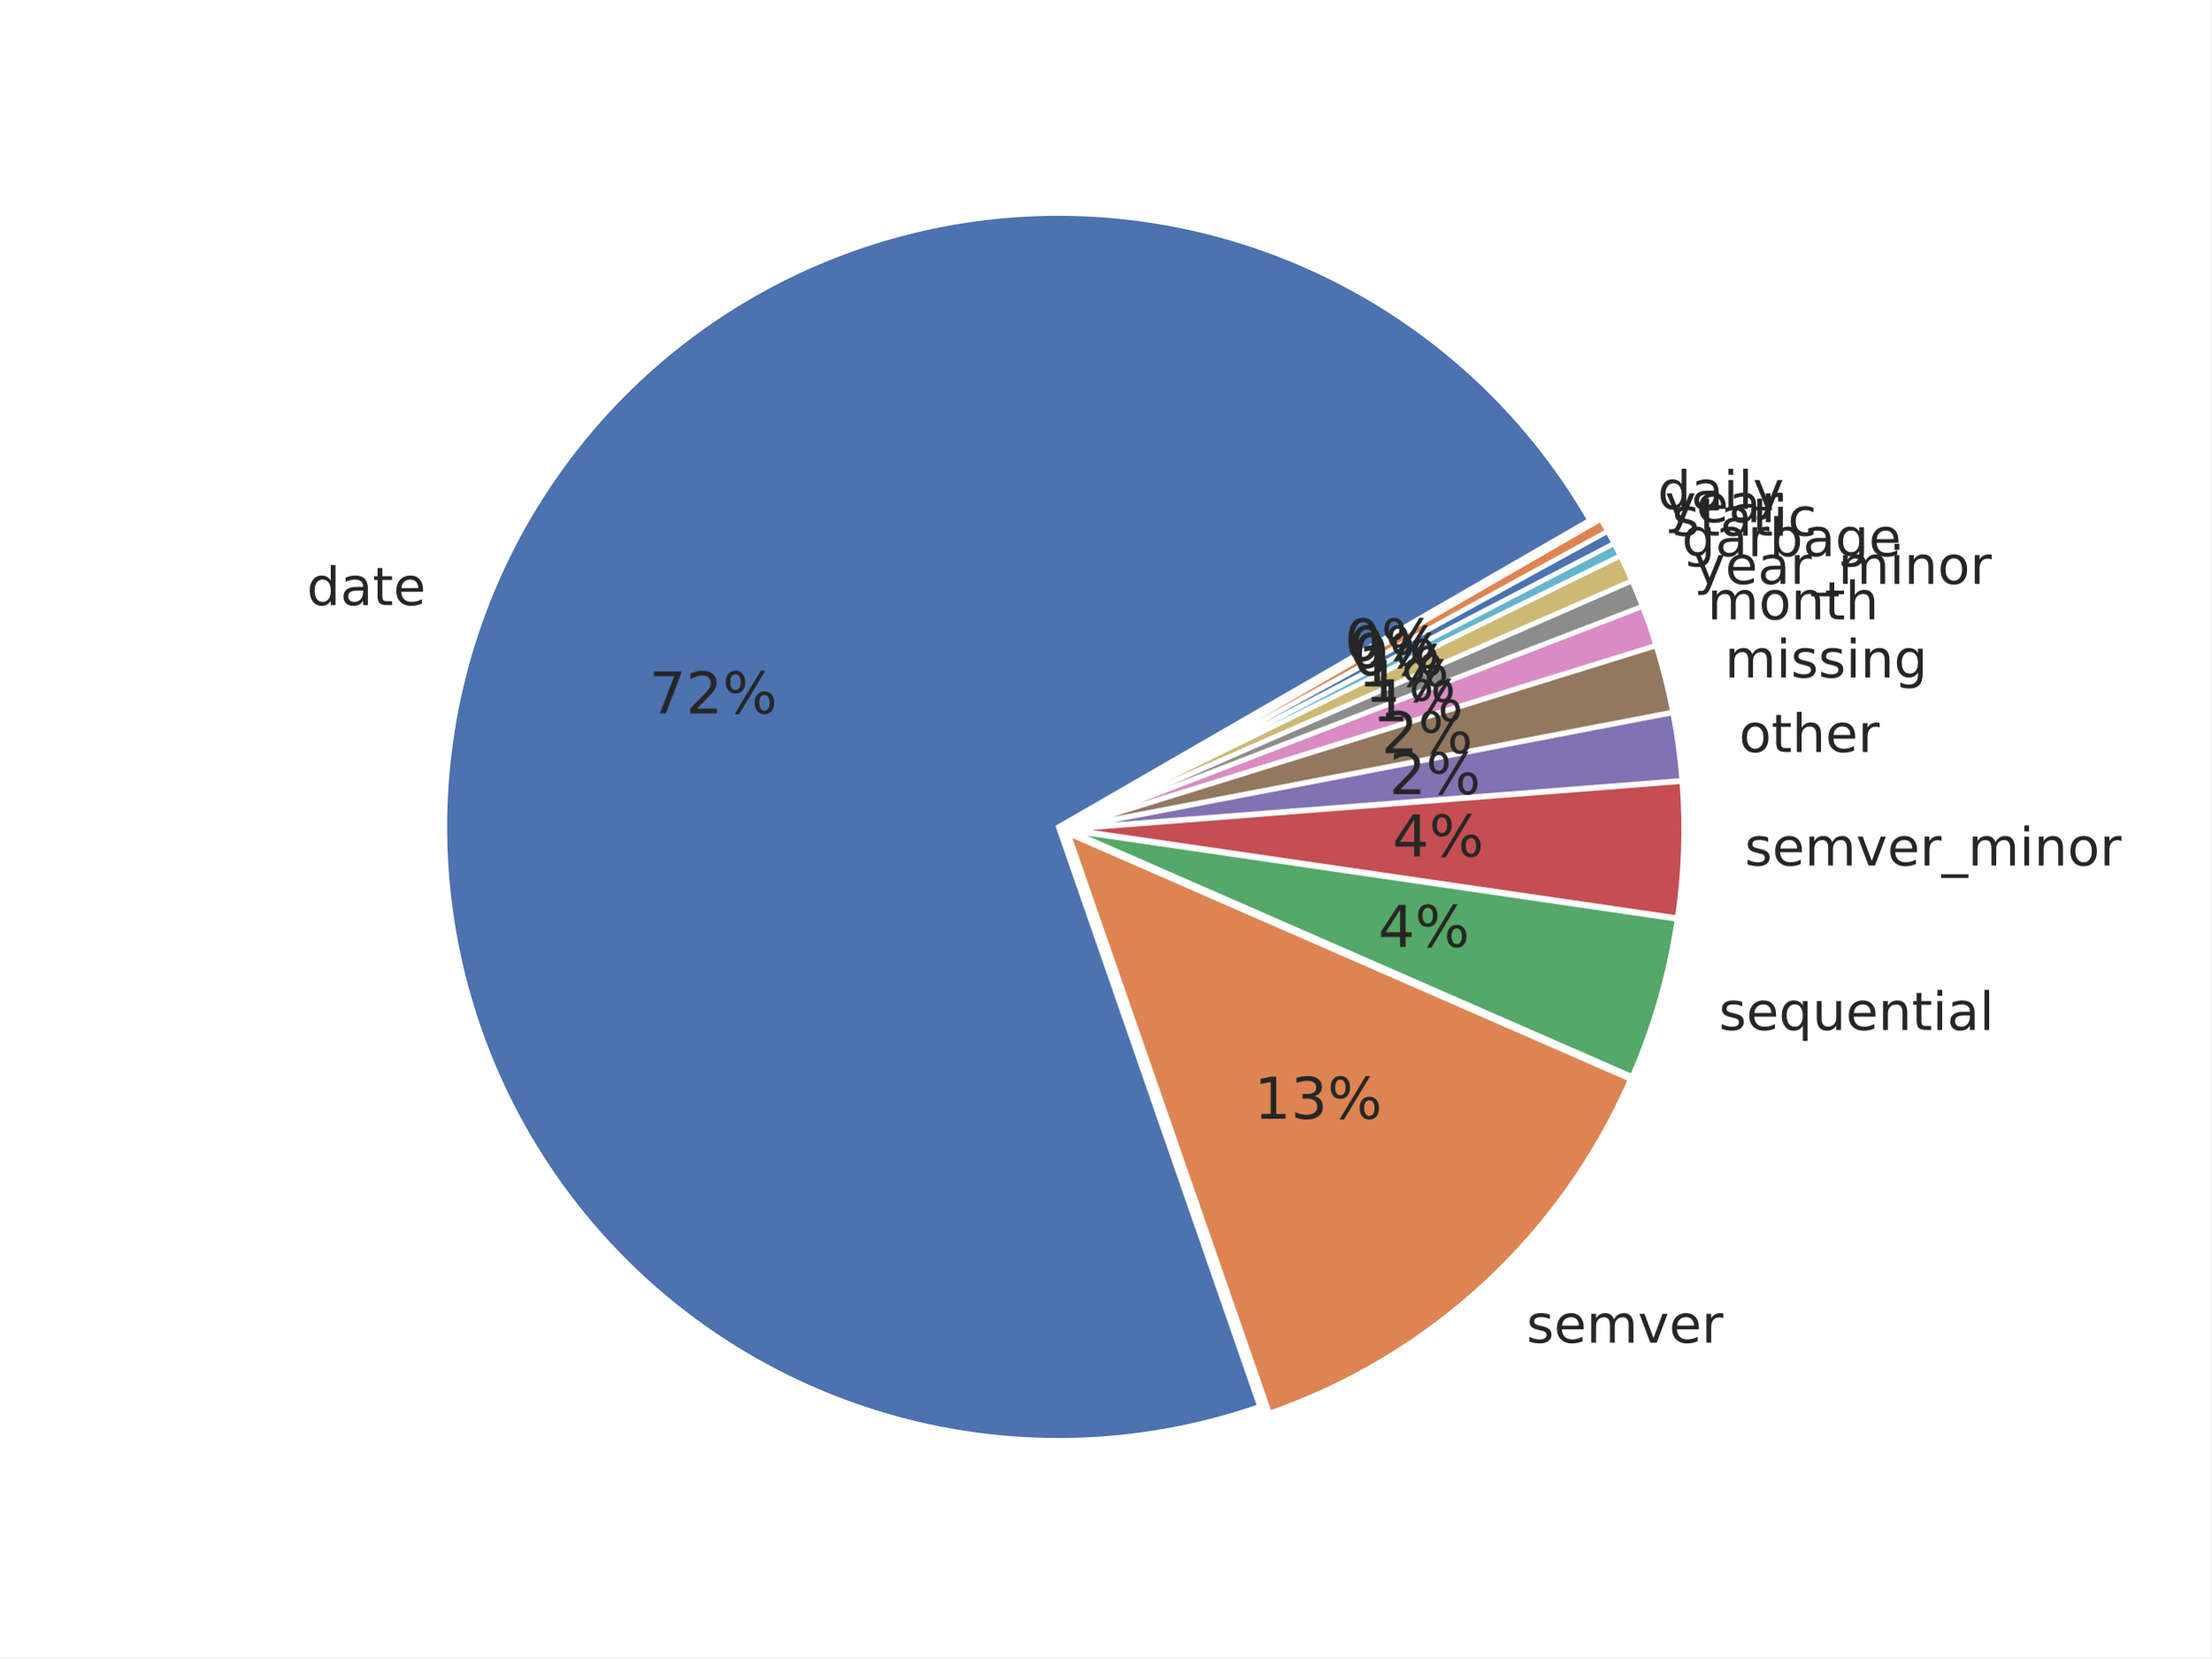
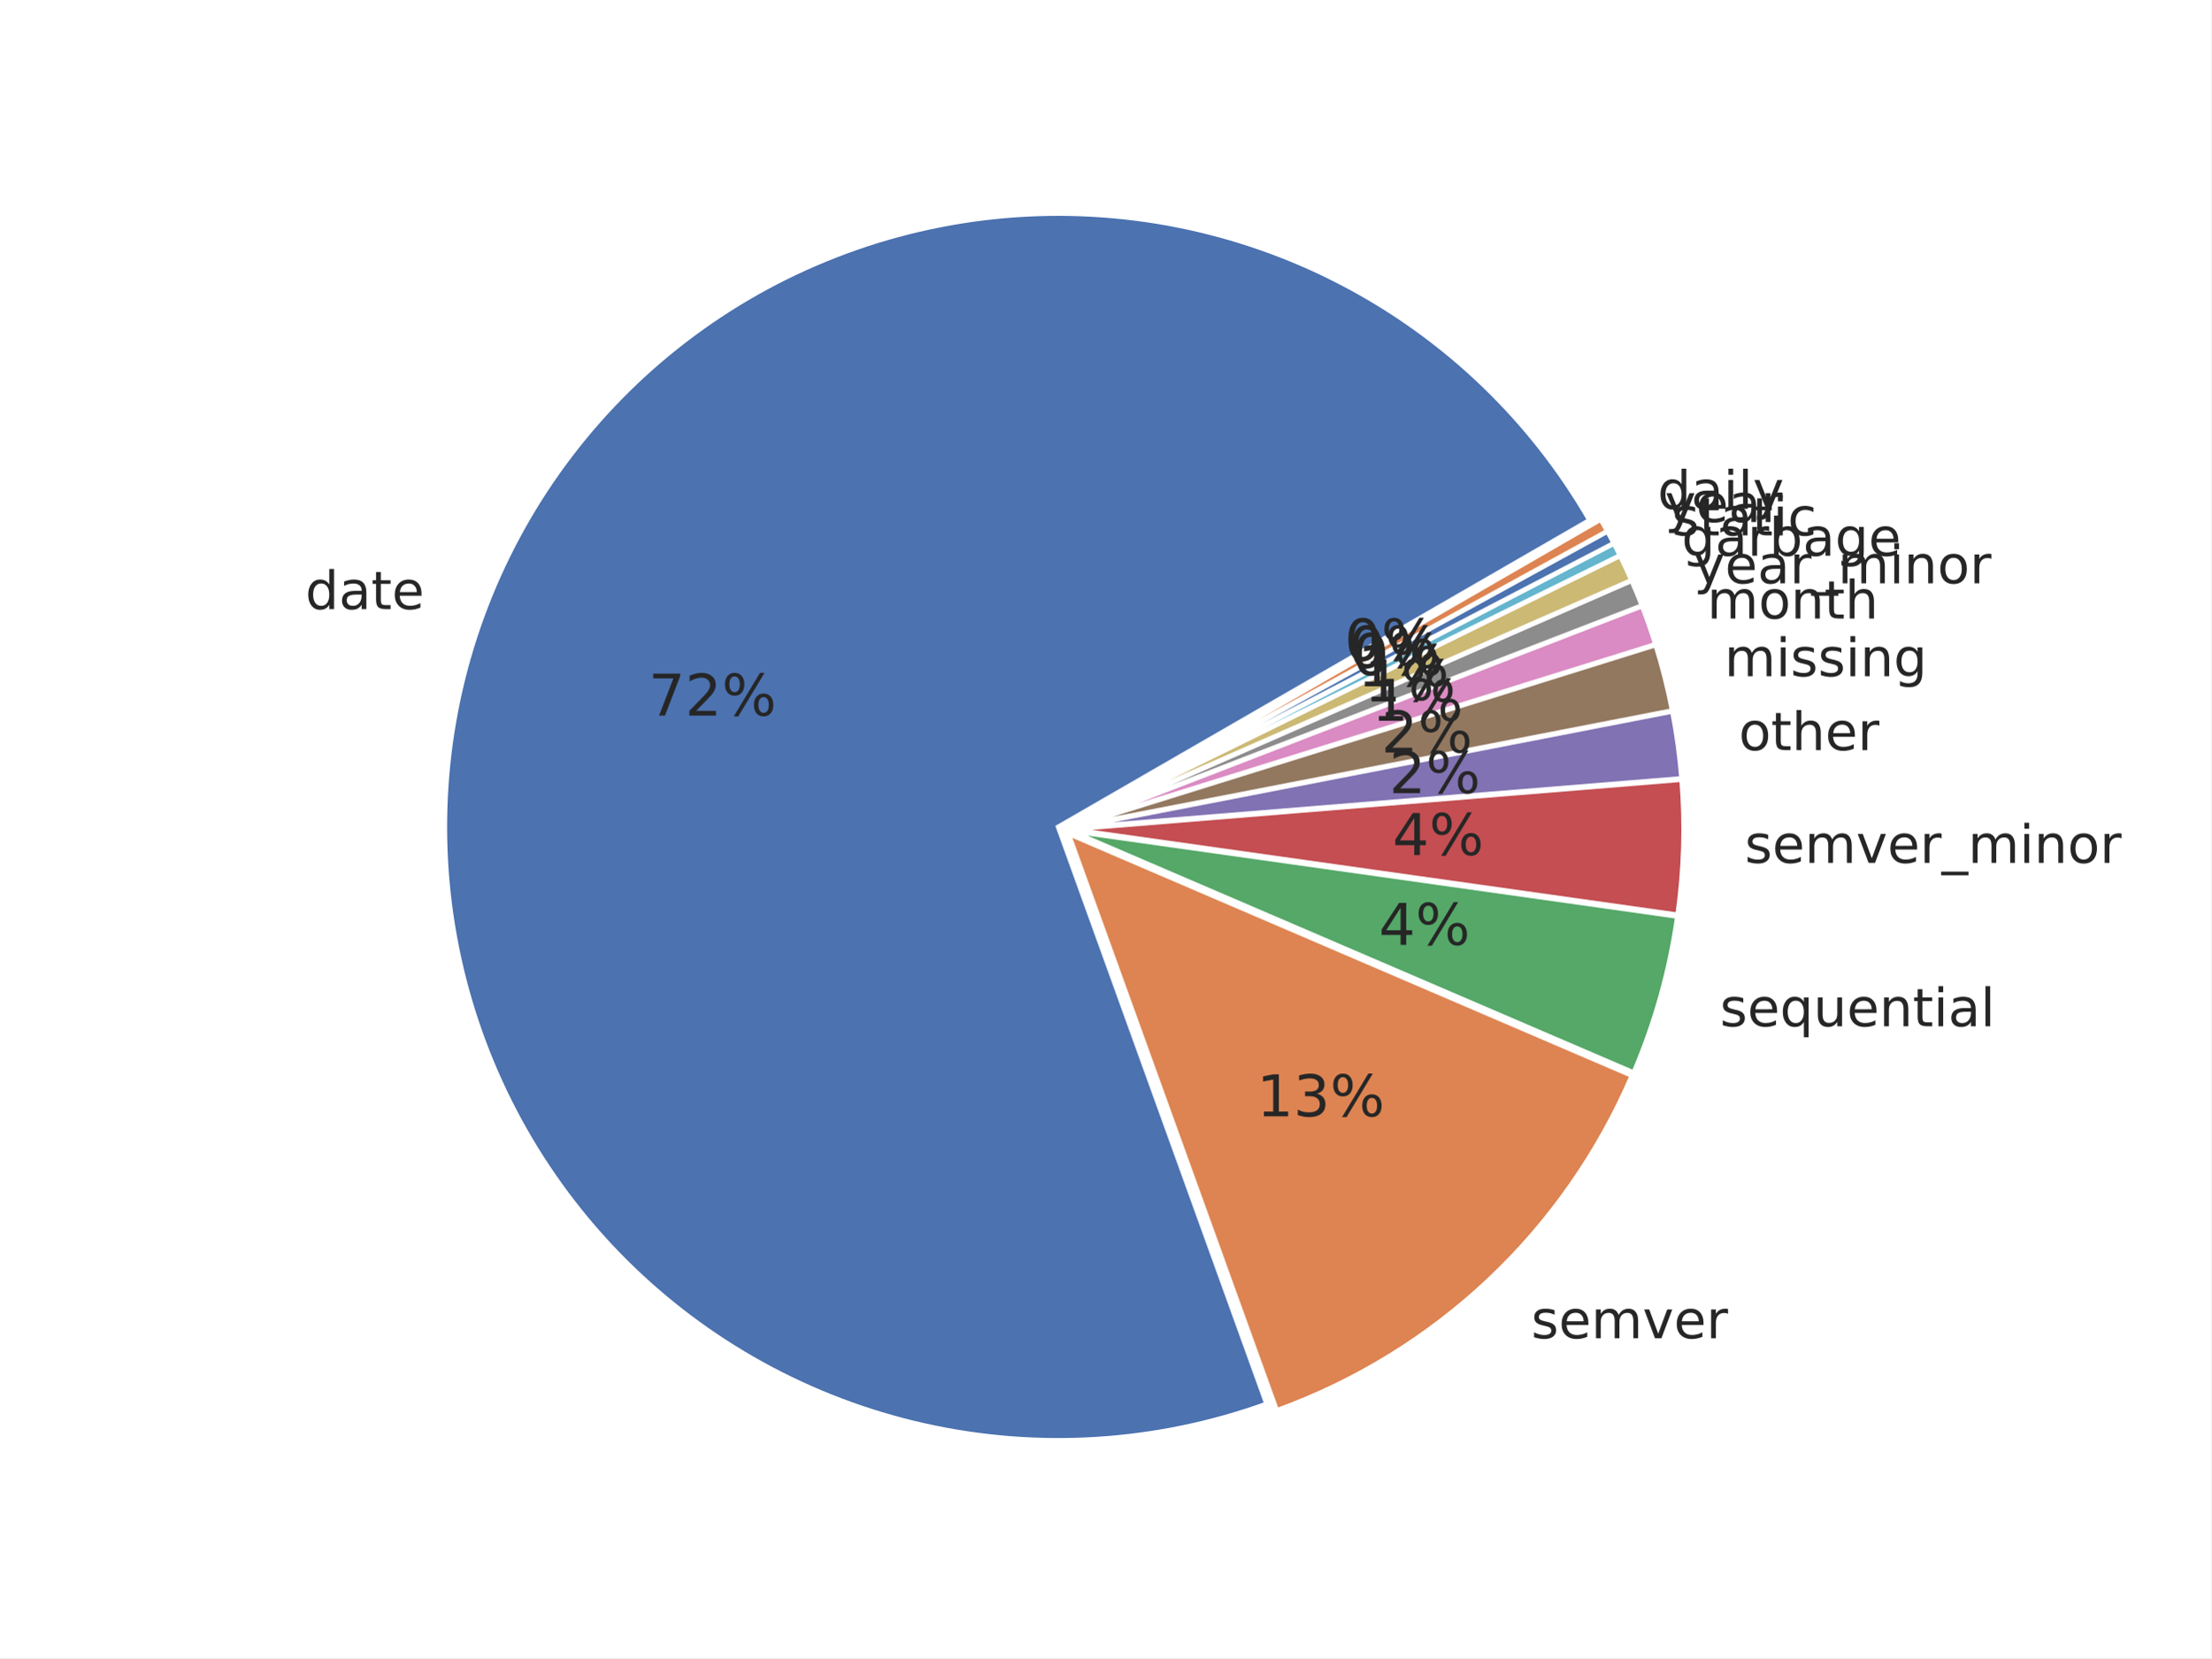
<svg xmlns="http://www.w3.org/2000/svg" xmlns:xlink="http://www.w3.org/1999/xlink" width="460.8pt" height="345.6pt" viewBox="0 0 460.8 345.6" version="1.1">
  <defs>
    <style type="text/css">*{stroke-linejoin: round; stroke-linecap: butt}</style>
  </defs>
  <g id="figure_1">
    <g id="patch_1">
      <path d="M 0 345.6  L 460.8 345.6  L 460.8 0  L 0 0  z " style="fill: #ffffff" />
    </g>
    <g id="axes_1">
      <g id="matplotlib.axis_1" />
      <g id="matplotlib.axis_2" />
      <g id="patch_2">
-         <path d="M 331.298 108.418  C 319.169 87.41 301.309 70.281 279.813 59.04  C 258.317 47.799 234.059 42.903 209.886 44.928  C 185.713 46.952 162.608 55.814 143.281 70.474  C 123.954 85.134 109.191 104.995 100.726 127.728  C 92.26 150.46 90.435 175.14 95.465 198.87  C 100.496 222.601 112.176 244.417 129.137 261.76  C 146.098 279.103 167.648 291.267 191.261 296.824  C 214.874 302.382 239.587 301.108 262.503 293.15  L 220.558 172.354  z " style="fill: #4c72b0; stroke: #ffffff; stroke-linejoin: miter" />
+         <path d="M 331.288 108.425  C 319.126 87.359 301.201 70.194 279.627 58.955  C 258.054 47.717 233.715 42.864 209.481 44.969  C 185.247 47.074 162.11 56.051 142.798 70.842  C 123.486 85.632 108.789 105.631 100.441 128.479  C 92.093 151.327 90.436 176.089 95.664 199.846  C 100.893 223.603 112.793 245.381 129.962 262.613  C 147.131 279.846 168.866 291.826 192.603 297.142  C 216.34 302.458 241.108 300.892 263.987 292.629  L 220.548 172.361  z " style="fill: #4c72b0; stroke: #ffffff; stroke-linejoin: miter" />
      </g>
      <g id="patch_3">
-         <path d="M 264.57 294.535  C 281.225 288.752 296.506 279.586 309.45 267.614  C 322.394 255.642 332.723 241.122 339.786 224.967  L 222.624 173.739  z " style="fill: #dd8452; stroke: #ffffff; stroke-linejoin: miter" />
+         <path d="M 266.065 293.998  C 282.53 288.051 297.6 278.785 310.339 266.777  C 323.077 254.769 333.215 240.271 340.123 224.185  L 222.626 173.73  z " style="fill: #dd8452; stroke: #ffffff; stroke-linejoin: miter" />
      </g>
      <g id="patch_4">
-         <path d="M 340.147 224.38  C 342.431 219.157 344.363 213.787 345.93 208.307  C 347.497 202.826 348.696 197.247 349.519 191.606  L 222.986 173.152  z " style="fill: #55a868; stroke: #ffffff; stroke-linejoin: miter" />
+         <path d="M 340.477 223.6  C 342.711 218.399 344.596 213.055 346.121 207.605  C 347.647 202.154 348.809 196.608 349.599 191.003  L 222.98 173.145  z " style="fill: #55a868; stroke: #ffffff; stroke-linejoin: miter" />
      </g>
      <g id="patch_5">
-         <path d="M 349.567 191.297  C 350.253 186.597 350.676 181.863 350.835 177.116  C 350.993 172.369 350.888 167.616 350.518 162.881  L 223.034 172.843  z " style="fill: #c44e52; stroke: #ffffff; stroke-linejoin: miter" />
+         <path d="M 349.646 190.696  C 350.304 186.026 350.704 181.323 350.843 176.609  C 350.982 171.895 350.861 167.177 350.478 162.476  L 223.027 172.838  z " style="fill: #c44e52; stroke: #ffffff; stroke-linejoin: miter" />
      </g>
      <g id="patch_6">
-         <path d="M 350.507 162.668  C 350.322 160.301 350.071 157.939 349.754 155.586  C 349.438 153.233 349.056 150.889 348.609 148.557  L 223.023 172.63  z " style="fill: #8172b3; stroke: #ffffff; stroke-linejoin: miter" />
+         <path d="M 350.467 162.264  C 350.276 159.914 350.02 157.57 349.699 155.234  C 349.379 152.899 348.994 150.572 348.544 148.258  L 223.016 172.626  z " style="fill: #8172b3; stroke: #ffffff; stroke-linejoin: miter" />
      </g>
      <g id="patch_7">
-         <path d="M 348.582 148.417  C 348.135 146.085 347.623 143.766 347.047 141.463  C 346.471 139.159 345.831 136.872 345.127 134.604  L 222.997 172.49  z " style="fill: #937860; stroke: #ffffff; stroke-linejoin: miter" />
+         <path d="M 348.517 148.119  C 348.068 145.805 347.555 143.503 346.978 141.217  C 346.402 138.931 345.762 136.661 345.06 134.41  L 222.989 172.487  z " style="fill: #937860; stroke: #ffffff; stroke-linejoin: miter" />
      </g>
      <g id="patch_8">
-         <path d="M 345.095 134.495  C 344.673 133.135 344.228 131.781 343.761 130.435  C 343.294 129.09 342.804 127.752 342.292 126.422  L 222.964 172.381  z " style="fill: #da8bc3; stroke: #ffffff; stroke-linejoin: miter" />
+         <path d="M 345.028 134.302  C 344.606 132.952 344.163 131.608 343.697 130.273  C 343.231 128.937 342.743 127.609 342.233 126.29  L 222.956 172.379  z " style="fill: #da8bc3; stroke: #ffffff; stroke-linejoin: miter" />
      </g>
      <g id="patch_9">
-         <path d="M 342.267 126.356  C 341.925 125.47 341.574 124.587 341.213 123.709  C 340.852 122.83 340.481 121.956 340.101 121.086  L 222.939 172.314  z " style="fill: #8c8c8c; stroke: #ffffff; stroke-linejoin: miter" />
+         <path d="M 342.208 126.224  C 341.868 125.344 341.519 124.468 341.159 123.596  C 340.8 122.724 340.431 121.856 340.053 120.993  L 222.931 172.313  z " style="fill: #8c8c8c; stroke: #ffffff; stroke-linejoin: miter" />
      </g>
      <g id="patch_10">
-         <path d="M 340.078 121.034  C 339.697 120.163 339.307 119.297 338.908 118.436  C 338.508 117.575 338.098 116.718 337.68 115.865  L 222.916 172.262  z " style="fill: #ccb974; stroke: #ffffff; stroke-linejoin: miter" />
+         <path d="M 340.03 120.941  C 339.652 120.077 339.264 119.218 338.866 118.362  C 338.469 117.507 338.062 116.657 337.645 115.81  L 222.908 172.261  z " style="fill: #ccb974; stroke: #ffffff; stroke-linejoin: miter" />
      </g>
      <g id="patch_11">
-         <path d="M 337.661 115.827  C 337.452 115.401 337.24 114.976 337.026 114.552  C 336.811 114.128 336.595 113.705 336.376 113.284  L 222.897 172.223  z " style="fill: #64b5cd; stroke: #ffffff; stroke-linejoin: miter" />
+         <path d="M 337.627 115.772  C 337.419 115.349 337.208 114.927 336.995 114.507  C 336.783 114.086 336.567 113.666 336.35 113.248  L 222.89 172.223  z " style="fill: #64b5cd; stroke: #ffffff; stroke-linejoin: miter" />
      </g>
      <g id="patch_12">
-         <path d="M 336.363 113.259  C 336.144 112.837 335.923 112.417 335.699 111.998  C 335.476 111.579 335.25 111.161 335.022 110.745  L 222.884 172.198  z " style="fill: #4c72b0; stroke: #ffffff; stroke-linejoin: miter" />
+         <path d="M 336.337 113.223  C 336.119 112.804 335.9 112.387 335.678 111.971  C 335.456 111.555 335.231 111.141 335.005 110.727  L 222.877 172.198  z " style="fill: #4c72b0; stroke: #ffffff; stroke-linejoin: miter" />
      </g>
      <g id="patch_13">
-         <path d="M 335.008 110.72  C 334.78 110.304 334.549 109.889 334.316 109.475  C 334.084 109.061 333.848 108.648 333.611 108.237  L 222.871 172.173  z " style="fill: #dd8452; stroke: #ffffff; stroke-linejoin: miter" />
+         <path d="M 334.991 110.702  C 334.764 110.289 334.535 109.877 334.304 109.466  C 334.073 109.055 333.839 108.645 333.604 108.237  L 222.863 172.173  z " style="fill: #dd8452; stroke: #ffffff; stroke-linejoin: miter" />
      </g>
      <g id="text_1">
-         <g style="fill: #262626" transform="translate(63.93733 126.123) scale(0.11 -0.11)">
+         <g style="fill: #262626" transform="translate(63.62559 126.9483) scale(0.11 -0.11)">
          <defs>
            <path id="DejaVuSans-47" d="M 2906 2969  L 2906 4863  L 3481 4863  L 3481 0  L 2906 0  L 2906 525  Q 2725 213 2448 61  Q 2172 -91 1784 -91  Q 1150 -91 751 415  Q 353 922 353 1747  Q 353 2572 751 3078  Q 1150 3584 1784 3584  Q 2172 3584 2448 3432  Q 2725 3281 2906 2969  z M 947 1747  Q 947 1113 1208 752  Q 1469 391 1925 391  Q 2381 391 2643 752  Q 2906 1113 2906 1747  Q 2906 2381 2643 2742  Q 2381 3103 1925 3103  Q 1469 3103 1208 2742  Q 947 2381 947 1747  z " transform="scale(0.015625)" />
            <path id="DejaVuSans-44" d="M 2194 1759  Q 1497 1759 1228 1600  Q 959 1441 959 1056  Q 959 750 1161 570  Q 1363 391 1709 391  Q 2188 391 2477 730  Q 2766 1069 2766 1631  L 2766 1759  L 2194 1759  z M 3341 1997  L 3341 0  L 2766 0  L 2766 531  Q 2569 213 2275 61  Q 1981 -91 1556 -91  Q 1019 -91 701 211  Q 384 513 384 1019  Q 384 1609 779 1909  Q 1175 2209 1959 2209  L 2766 2209  L 2766 2266  Q 2766 2663 2505 2880  Q 2244 3097 1772 3097  Q 1472 3097 1187 3025  Q 903 2953 641 2809  L 641 3341  Q 956 3463 1253 3523  Q 1550 3584 1831 3584  Q 2591 3584 2966 3190  Q 3341 2797 3341 1997  z " transform="scale(0.015625)" />
            <path id="DejaVuSans-57" d="M 1172 4494  L 1172 3500  L 2356 3500  L 2356 3053  L 1172 3053  L 1172 1153  Q 1172 725 1289 603  Q 1406 481 1766 481  L 2356 481  L 2356 0  L 1766 0  Q 1100 0 847 248  Q 594 497 594 1153  L 594 3053  L 172 3053  L 172 3500  L 594 3500  L 594 4494  L 1172 4494  z " transform="scale(0.015625)" />
            <path id="DejaVuSans-48" d="M 3597 1894  L 3597 1613  L 953 1613  Q 991 1019 1311 708  Q 1631 397 2203 397  Q 2534 397 2845 478  Q 3156 559 3463 722  L 3463 178  Q 3153 47 2828 -22  Q 2503 -91 2169 -91  Q 1331 -91 842 396  Q 353 884 353 1716  Q 353 2575 817 3079  Q 1281 3584 2069 3584  Q 2775 3584 3186 3129  Q 3597 2675 3597 1894  z M 3022 2063  Q 3016 2534 2758 2815  Q 2500 3097 2075 3097  Q 1594 3097 1305 2825  Q 1016 2553 972 2059  L 3022 2063  z " transform="scale(0.015625)" />
          </defs>
          <use xlink:href="#DejaVuSans-47" />
          <use xlink:href="#DejaVuSans-44" transform="translate(63.48438 0)" />
          <use xlink:href="#DejaVuSans-57" transform="translate(124.7656 0)" />
          <use xlink:href="#DejaVuSans-48" transform="translate(163.9688 0)" />
        </g>
      </g>
      <g id="text_2">
-         <g style="fill: #262626" transform="translate(318.1327 279.8588) scale(0.11 -0.11)">
+         <g style="fill: #262626" transform="translate(319.1102 278.9392) scale(0.11 -0.11)">
          <defs>
            <path id="DejaVuSans-56" d="M 2834 3397  L 2834 2853  Q 2591 2978 2328 3040  Q 2066 3103 1784 3103  Q 1356 3103 1142 2972  Q 928 2841 928 2578  Q 928 2378 1081 2264  Q 1234 2150 1697 2047  L 1894 2003  Q 2506 1872 2764 1633  Q 3022 1394 3022 966  Q 3022 478 2636 193  Q 2250 -91 1575 -91  Q 1294 -91 989 -36  Q 684 19 347 128  L 347 722  Q 666 556 975 473  Q 1284 391 1588 391  Q 1994 391 2212 530  Q 2431 669 2431 922  Q 2431 1156 2273 1281  Q 2116 1406 1581 1522  L 1381 1569  Q 847 1681 609 1914  Q 372 2147 372 2553  Q 372 3047 722 3315  Q 1072 3584 1716 3584  Q 2034 3584 2315 3537  Q 2597 3491 2834 3397  z " transform="scale(0.015625)" />
            <path id="DejaVuSans-50" d="M 3328 2828  Q 3544 3216 3844 3400  Q 4144 3584 4550 3584  Q 5097 3584 5394 3201  Q 5691 2819 5691 2113  L 5691 0  L 5113 0  L 5113 2094  Q 5113 2597 4934 2840  Q 4756 3084 4391 3084  Q 3944 3084 3684 2787  Q 3425 2491 3425 1978  L 3425 0  L 2847 0  L 2847 2094  Q 2847 2600 2669 2842  Q 2491 3084 2119 3084  Q 1678 3084 1418 2786  Q 1159 2488 1159 1978  L 1159 0  L 581 0  L 581 3500  L 1159 3500  L 1159 2956  Q 1356 3278 1631 3431  Q 1906 3584 2284 3584  Q 2666 3584 2933 3390  Q 3200 3197 3328 2828  z " transform="scale(0.015625)" />
            <path id="DejaVuSans-59" d="M 191 3500  L 800 3500  L 1894 563  L 2988 3500  L 3597 3500  L 2284 0  L 1503 0  L 191 3500  z " transform="scale(0.015625)" />
            <path id="DejaVuSans-55" d="M 2631 2963  Q 2534 3019 2420 3045  Q 2306 3072 2169 3072  Q 1681 3072 1420 2755  Q 1159 2438 1159 1844  L 1159 0  L 581 0  L 581 3500  L 1159 3500  L 1159 2956  Q 1341 3275 1631 3429  Q 1922 3584 2338 3584  Q 2397 3584 2469 3576  Q 2541 3569 2628 3553  L 2631 2963  z " transform="scale(0.015625)" />
          </defs>
          <use xlink:href="#DejaVuSans-56" />
          <use xlink:href="#DejaVuSans-48" transform="translate(52.09375 0)" />
          <use xlink:href="#DejaVuSans-50" transform="translate(113.625 0)" />
          <use xlink:href="#DejaVuSans-59" transform="translate(211.0312 0)" />
          <use xlink:href="#DejaVuSans-48" transform="translate(270.2188 0)" />
          <use xlink:href="#DejaVuSans-55" transform="translate(331.75 0)" />
        </g>
      </g>
      <g id="text_3">
-         <g style="fill: #262626" transform="translate(358.2246 214.6799) scale(0.11 -0.11)">
+         <g style="fill: #262626" transform="translate(358.4356 213.9084) scale(0.11 -0.11)">
          <defs>
            <path id="DejaVuSans-54" d="M 947 1747  Q 947 1113 1208 752  Q 1469 391 1925 391  Q 2381 391 2643 752  Q 2906 1113 2906 1747  Q 2906 2381 2643 2742  Q 2381 3103 1925 3103  Q 1469 3103 1208 2742  Q 947 2381 947 1747  z M 2906 525  Q 2725 213 2448 61  Q 2172 -91 1784 -91  Q 1150 -91 751 415  Q 353 922 353 1747  Q 353 2572 751 3078  Q 1150 3584 1784 3584  Q 2172 3584 2448 3432  Q 2725 3281 2906 2969  L 2906 3500  L 3481 3500  L 3481 -1331  L 2906 -1331  L 2906 525  z " transform="scale(0.015625)" />
            <path id="DejaVuSans-58" d="M 544 1381  L 544 3500  L 1119 3500  L 1119 1403  Q 1119 906 1312 657  Q 1506 409 1894 409  Q 2359 409 2629 706  Q 2900 1003 2900 1516  L 2900 3500  L 3475 3500  L 3475 0  L 2900 0  L 2900 538  Q 2691 219 2414 64  Q 2138 -91 1772 -91  Q 1169 -91 856 284  Q 544 659 544 1381  z M 1991 3584  L 1991 3584  z " transform="scale(0.015625)" />
            <path id="DejaVuSans-51" d="M 3513 2113  L 3513 0  L 2938 0  L 2938 2094  Q 2938 2591 2744 2837  Q 2550 3084 2163 3084  Q 1697 3084 1428 2787  Q 1159 2491 1159 1978  L 1159 0  L 581 0  L 581 3500  L 1159 3500  L 1159 2956  Q 1366 3272 1645 3428  Q 1925 3584 2291 3584  Q 2894 3584 3203 3211  Q 3513 2838 3513 2113  z " transform="scale(0.015625)" />
            <path id="DejaVuSans-4c" d="M 603 3500  L 1178 3500  L 1178 0  L 603 0  L 603 3500  z M 603 4863  L 1178 4863  L 1178 4134  L 603 4134  L 603 4863  z " transform="scale(0.015625)" />
            <path id="DejaVuSans-4f" d="M 603 4863  L 1178 4863  L 1178 0  L 603 0  L 603 4863  z " transform="scale(0.015625)" />
          </defs>
          <use xlink:href="#DejaVuSans-56" />
          <use xlink:href="#DejaVuSans-48" transform="translate(52.09375 0)" />
          <use xlink:href="#DejaVuSans-54" transform="translate(113.625 0)" />
          <use xlink:href="#DejaVuSans-58" transform="translate(177.1094 0)" />
          <use xlink:href="#DejaVuSans-48" transform="translate(240.4844 0)" />
          <use xlink:href="#DejaVuSans-51" transform="translate(302.0156 0)" />
          <use xlink:href="#DejaVuSans-57" transform="translate(365.3906 0)" />
          <use xlink:href="#DejaVuSans-4c" transform="translate(404.5938 0)" />
          <use xlink:href="#DejaVuSans-44" transform="translate(432.375 0)" />
          <use xlink:href="#DejaVuSans-4f" transform="translate(493.6562 0)" />
        </g>
      </g>
      <g id="text_4">
-         <g style="fill: #262626" transform="translate(363.6148 180.4007) scale(0.11 -0.11)">
+         <g style="fill: #262626" transform="translate(363.625 179.8442) scale(0.11 -0.11)">
          <defs>
            <path id="DejaVuSans-42" d="M 3263 -1063  L 3263 -1509  L -63 -1509  L -63 -1063  L 3263 -1063  z " transform="scale(0.015625)" />
            <path id="DejaVuSans-52" d="M 1959 3097  Q 1497 3097 1228 2736  Q 959 2375 959 1747  Q 959 1119 1226 758  Q 1494 397 1959 397  Q 2419 397 2687 759  Q 2956 1122 2956 1747  Q 2956 2369 2687 2733  Q 2419 3097 1959 3097  z M 1959 3584  Q 2709 3584 3137 3096  Q 3566 2609 3566 1747  Q 3566 888 3137 398  Q 2709 -91 1959 -91  Q 1206 -91 779 398  Q 353 888 353 1747  Q 353 2609 779 3096  Q 1206 3584 1959 3584  z " transform="scale(0.015625)" />
          </defs>
          <use xlink:href="#DejaVuSans-56" />
          <use xlink:href="#DejaVuSans-48" transform="translate(52.09375 0)" />
          <use xlink:href="#DejaVuSans-50" transform="translate(113.625 0)" />
          <use xlink:href="#DejaVuSans-59" transform="translate(211.0312 0)" />
          <use xlink:href="#DejaVuSans-48" transform="translate(270.2188 0)" />
          <use xlink:href="#DejaVuSans-55" transform="translate(331.75 0)" />
          <use xlink:href="#DejaVuSans-42" transform="translate(372.8594 0)" />
          <use xlink:href="#DejaVuSans-50" transform="translate(422.8594 0)" />
          <use xlink:href="#DejaVuSans-4c" transform="translate(520.2656 0)" />
          <use xlink:href="#DejaVuSans-51" transform="translate(548.0469 0)" />
          <use xlink:href="#DejaVuSans-52" transform="translate(611.4219 0)" />
          <use xlink:href="#DejaVuSans-55" transform="translate(672.6094 0)" />
        </g>
      </g>
      <g id="text_5">
-         <g style="fill: #262626" transform="translate(362.4276 156.7394) scale(0.11 -0.11)">
+         <g style="fill: #262626" transform="translate(362.3678 156.3532) scale(0.11 -0.11)">
          <defs>
            <path id="DejaVuSans-4b" d="M 3513 2113  L 3513 0  L 2938 0  L 2938 2094  Q 2938 2591 2744 2837  Q 2550 3084 2163 3084  Q 1697 3084 1428 2787  Q 1159 2491 1159 1978  L 1159 0  L 581 0  L 581 4863  L 1159 4863  L 1159 2956  Q 1366 3272 1645 3428  Q 1925 3584 2291 3584  Q 2894 3584 3203 3211  Q 3513 2838 3513 2113  z " transform="scale(0.015625)" />
          </defs>
          <use xlink:href="#DejaVuSans-52" />
          <use xlink:href="#DejaVuSans-57" transform="translate(61.1875 0)" />
          <use xlink:href="#DejaVuSans-4b" transform="translate(100.3906 0)" />
          <use xlink:href="#DejaVuSans-48" transform="translate(163.7656 0)" />
          <use xlink:href="#DejaVuSans-55" transform="translate(225.2969 0)" />
        </g>
      </g>
      <g id="text_6">
-         <g style="fill: #262626" transform="translate(359.4523 141.2177) scale(0.11 -0.11)">
+         <g style="fill: #262626" transform="translate(359.3772 140.9477) scale(0.11 -0.11)">
          <defs>
            <path id="DejaVuSans-4a" d="M 2906 1791  Q 2906 2416 2648 2759  Q 2391 3103 1925 3103  Q 1463 3103 1205 2759  Q 947 2416 947 1791  Q 947 1169 1205 825  Q 1463 481 1925 481  Q 2391 481 2648 825  Q 2906 1169 2906 1791  z M 3481 434  Q 3481 -459 3084 -895  Q 2688 -1331 1869 -1331  Q 1566 -1331 1297 -1286  Q 1028 -1241 775 -1147  L 775 -588  Q 1028 -725 1275 -790  Q 1522 -856 1778 -856  Q 2344 -856 2625 -561  Q 2906 -266 2906 331  L 2906 616  Q 2728 306 2450 153  Q 2172 0 1784 0  Q 1141 0 747 490  Q 353 981 353 1791  Q 353 2603 747 3093  Q 1141 3584 1784 3584  Q 2172 3584 2450 3431  Q 2728 3278 2906 2969  L 2906 3500  L 3481 3500  L 3481 434  z " transform="scale(0.015625)" />
          </defs>
          <use xlink:href="#DejaVuSans-50" />
          <use xlink:href="#DejaVuSans-4c" transform="translate(97.40625 0)" />
          <use xlink:href="#DejaVuSans-56" transform="translate(125.1875 0)" />
          <use xlink:href="#DejaVuSans-56" transform="translate(177.2812 0)" />
          <use xlink:href="#DejaVuSans-4c" transform="translate(229.375 0)" />
          <use xlink:href="#DejaVuSans-51" transform="translate(257.1562 0)" />
          <use xlink:href="#DejaVuSans-4a" transform="translate(320.5312 0)" />
        </g>
      </g>
      <g id="text_7">
-         <g style="fill: #262626" transform="translate(355.8405 129.0987) scale(0.11 -0.11)">
+         <g style="fill: #262626" transform="translate(355.771 128.9199) scale(0.11 -0.11)">
          <use xlink:href="#DejaVuSans-50" />
          <use xlink:href="#DejaVuSans-52" transform="translate(97.40625 0)" />
          <use xlink:href="#DejaVuSans-51" transform="translate(158.5938 0)" />
          <use xlink:href="#DejaVuSans-57" transform="translate(221.9688 0)" />
          <use xlink:href="#DejaVuSans-4b" transform="translate(261.1719 0)" />
        </g>
      </g>
      <g id="text_8">
-         <g style="fill: #262626" transform="translate(353.0404 121.706) scale(0.11 -0.11)">
+         <g style="fill: #262626" transform="translate(352.9823 121.5824) scale(0.11 -0.11)">
          <defs>
            <path id="DejaVuSans-5c" d="M 2059 -325  Q 1816 -950 1584 -1140  Q 1353 -1331 966 -1331  L 506 -1331  L 506 -850  L 844 -850  Q 1081 -850 1212 -737  Q 1344 -625 1503 -206  L 1606 56  L 191 3500  L 800 3500  L 1894 763  L 2988 3500  L 3597 3500  L 2059 -325  z " transform="scale(0.015625)" />
          </defs>
          <use xlink:href="#DejaVuSans-5c" />
          <use xlink:href="#DejaVuSans-48" transform="translate(59.1875 0)" />
          <use xlink:href="#DejaVuSans-44" transform="translate(120.7188 0)" />
          <use xlink:href="#DejaVuSans-55" transform="translate(182 0)" />
          <use xlink:href="#DejaVuSans-42" transform="translate(223.1094 0)" />
          <use xlink:href="#DejaVuSans-50" transform="translate(273.1094 0)" />
          <use xlink:href="#DejaVuSans-4c" transform="translate(370.5156 0)" />
          <use xlink:href="#DejaVuSans-51" transform="translate(398.2969 0)" />
          <use xlink:href="#DejaVuSans-52" transform="translate(461.6719 0)" />
          <use xlink:href="#DejaVuSans-55" transform="translate(522.8594 0)" />
        </g>
      </g>
      <g id="text_9">
-         <g style="fill: #262626" transform="translate(350.5067 115.9112) scale(0.11 -0.11)">
+         <g style="fill: #262626" transform="translate(350.4619 115.8305) scale(0.11 -0.11)">
          <defs>
            <path id="DejaVuSans-45" d="M 3116 1747  Q 3116 2381 2855 2742  Q 2594 3103 2138 3103  Q 1681 3103 1420 2742  Q 1159 2381 1159 1747  Q 1159 1113 1420 752  Q 1681 391 2138 391  Q 2594 391 2855 752  Q 3116 1113 3116 1747  z M 1159 2969  Q 1341 3281 1617 3432  Q 1894 3584 2278 3584  Q 2916 3584 3314 3078  Q 3713 2572 3713 1747  Q 3713 922 3314 415  Q 2916 -91 2278 -91  Q 1894 -91 1617 61  Q 1341 213 1159 525  L 1159 0  L 581 0  L 581 4863  L 1159 4863  L 1159 2969  z " transform="scale(0.015625)" />
          </defs>
          <use xlink:href="#DejaVuSans-4a" />
          <use xlink:href="#DejaVuSans-44" transform="translate(63.48438 0)" />
          <use xlink:href="#DejaVuSans-55" transform="translate(124.7656 0)" />
          <use xlink:href="#DejaVuSans-45" transform="translate(165.875 0)" />
          <use xlink:href="#DejaVuSans-44" transform="translate(229.3594 0)" />
          <use xlink:href="#DejaVuSans-4a" transform="translate(290.6406 0)" />
          <use xlink:href="#DejaVuSans-48" transform="translate(354.125 0)" />
        </g>
      </g>
      <g id="text_10">
-         <g style="fill: #262626" transform="translate(348.4384 111.6424) scale(0.11 -0.11)">
+         <g style="fill: #262626" transform="translate(348.406 111.5927) scale(0.11 -0.11)">
          <defs>
            <path id="DejaVuSans-46" d="M 3122 3366  L 3122 2828  Q 2878 2963 2633 3030  Q 2388 3097 2138 3097  Q 1578 3097 1268 2742  Q 959 2388 959 1747  Q 959 1106 1268 751  Q 1578 397 2138 397  Q 2388 397 2633 464  Q 2878 531 3122 666  L 3122 134  Q 2881 22 2623 -34  Q 2366 -91 2075 -91  Q 1284 -91 818 406  Q 353 903 353 1747  Q 353 2603 823 3093  Q 1294 3584 2113 3584  Q 2378 3584 2631 3529  Q 2884 3475 3122 3366  z " transform="scale(0.015625)" />
          </defs>
          <use xlink:href="#DejaVuSans-56" />
          <use xlink:href="#DejaVuSans-57" transform="translate(52.09375 0)" />
          <use xlink:href="#DejaVuSans-44" transform="translate(91.29688 0)" />
          <use xlink:href="#DejaVuSans-57" transform="translate(152.5781 0)" />
          <use xlink:href="#DejaVuSans-4c" transform="translate(191.7812 0)" />
          <use xlink:href="#DejaVuSans-46" transform="translate(219.5625 0)" />
        </g>
      </g>
      <g id="text_11">
-         <g style="fill: #262626" transform="translate(346.9808 108.8355) scale(0.11 -0.11)">
+         <g style="fill: #262626" transform="translate(346.9577 108.8061) scale(0.11 -0.11)">
          <use xlink:href="#DejaVuSans-5c" />
          <use xlink:href="#DejaVuSans-48" transform="translate(59.1875 0)" />
          <use xlink:href="#DejaVuSans-44" transform="translate(120.7188 0)" />
          <use xlink:href="#DejaVuSans-55" transform="translate(182 0)" />
        </g>
      </g>
      <g id="text_12">
-         <g style="fill: #262626" transform="translate(345.461 106.0627) scale(0.11 -0.11)">
+         <g style="fill: #262626" transform="translate(345.4482 106.053) scale(0.11 -0.11)">
          <use xlink:href="#DejaVuSans-47" />
          <use xlink:href="#DejaVuSans-44" transform="translate(63.48438 0)" />
          <use xlink:href="#DejaVuSans-4c" transform="translate(124.7656 0)" />
          <use xlink:href="#DejaVuSans-4f" transform="translate(152.5469 0)" />
          <use xlink:href="#DejaVuSans-5c" transform="translate(180.3281 0)" />
        </g>
      </g>
      <g id="text_13">
-         <g style="fill: #262626" transform="translate(135.3225 148.6953) scale(0.12 -0.12)">
+         <g style="fill: #262626" transform="translate(135.1479 149.1489) scale(0.12 -0.12)">
          <defs>
            <path id="DejaVuSans-1a" d="M 525 4666  L 3525 4666  L 3525 4397  L 1831 0  L 1172 0  L 2766 4134  L 525 4134  L 525 4666  z " transform="scale(0.015625)" />
            <path id="DejaVuSans-15" d="M 1228 531  L 3431 531  L 3431 0  L 469 0  L 469 531  Q 828 903 1448 1529  Q 2069 2156 2228 2338  Q 2531 2678 2651 2914  Q 2772 3150 2772 3378  Q 2772 3750 2511 3984  Q 2250 4219 1831 4219  Q 1534 4219 1204 4116  Q 875 4013 500 3803  L 500 4441  Q 881 4594 1212 4672  Q 1544 4750 1819 4750  Q 2544 4750 2975 4387  Q 3406 4025 3406 3419  Q 3406 3131 3298 2873  Q 3191 2616 2906 2266  Q 2828 2175 2409 1742  Q 1991 1309 1228 531  z " transform="scale(0.015625)" />
            <path id="DejaVuSans-8" d="M 4653 2053  Q 4381 2053 4226 1822  Q 4072 1591 4072 1178  Q 4072 772 4226 539  Q 4381 306 4653 306  Q 4919 306 5073 539  Q 5228 772 5228 1178  Q 5228 1588 5073 1820  Q 4919 2053 4653 2053  z M 4653 2450  Q 5147 2450 5437 2106  Q 5728 1763 5728 1178  Q 5728 594 5436 251  Q 5144 -91 4653 -91  Q 4153 -91 3862 251  Q 3572 594 3572 1178  Q 3572 1766 3864 2108  Q 4156 2450 4653 2450  z M 1428 4353  Q 1159 4353 1004 4120  Q 850 3888 850 3481  Q 850 3069 1003 2837  Q 1156 2606 1428 2606  Q 1700 2606 1854 2837  Q 2009 3069 2009 3481  Q 2009 3884 1853 4118  Q 1697 4353 1428 4353  z M 4250 4750  L 4750 4750  L 1831 -91  L 1331 -91  L 4250 4750  z M 1428 4750  Q 1922 4750 2215 4408  Q 2509 4066 2509 3481  Q 2509 2891 2217 2550  Q 1925 2209 1428 2209  Q 931 2209 642 2551  Q 353 2894 353 3481  Q 353 4063 643 4406  Q 934 4750 1428 4750  z " transform="scale(0.015625)" />
          </defs>
          <use xlink:href="#DejaVuSans-1a" />
          <use xlink:href="#DejaVuSans-15" transform="translate(63.625 0)" />
          <use xlink:href="#DejaVuSans-8" transform="translate(127.25 0)" />
        </g>
      </g>
      <g id="text_14">
-         <g style="fill: #262626" transform="translate(261.3839 233.181) scale(0.12 -0.12)">
+         <g style="fill: #262626" transform="translate(261.9178 232.6757) scale(0.12 -0.12)">
          <defs>
            <path id="DejaVuSans-14" d="M 794 531  L 1825 531  L 1825 4091  L 703 3866  L 703 4441  L 1819 4666  L 2450 4666  L 2450 531  L 3481 531  L 3481 0  L 794 0  L 794 531  z " transform="scale(0.015625)" />
            <path id="DejaVuSans-16" d="M 2597 2516  Q 3050 2419 3304 2112  Q 3559 1806 3559 1356  Q 3559 666 3084 287  Q 2609 -91 1734 -91  Q 1441 -91 1130 -33  Q 819 25 488 141  L 488 750  Q 750 597 1062 519  Q 1375 441 1716 441  Q 2309 441 2620 675  Q 2931 909 2931 1356  Q 2931 1769 2642 2001  Q 2353 2234 1838 2234  L 1294 2234  L 1294 2753  L 1863 2753  Q 2328 2753 2575 2939  Q 2822 3125 2822 3475  Q 2822 3834 2567 4026  Q 2313 4219 1838 4219  Q 1578 4219 1281 4162  Q 984 4106 628 3988  L 628 4550  Q 988 4650 1302 4700  Q 1616 4750 1894 4750  Q 2613 4750 3031 4423  Q 3450 4097 3450 3541  Q 3450 3153 3228 2886  Q 3006 2619 2597 2516  z " transform="scale(0.015625)" />
          </defs>
          <use xlink:href="#DejaVuSans-14" />
          <use xlink:href="#DejaVuSans-16" transform="translate(63.625 0)" />
          <use xlink:href="#DejaVuSans-8" transform="translate(127.25 0)" />
        </g>
      </g>
      <g id="text_15">
-         <g style="fill: #262626" transform="translate(287.2339 197.3617) scale(0.12 -0.12)">
+         <g style="fill: #262626" transform="translate(287.3465 196.9378) scale(0.12 -0.12)">
          <defs>
            <path id="DejaVuSans-17" d="M 2419 4116  L 825 1625  L 2419 1625  L 2419 4116  z M 2253 4666  L 3047 4666  L 3047 1625  L 3713 1625  L 3713 1100  L 3047 1100  L 3047 0  L 2419 0  L 2419 1100  L 313 1100  L 313 1709  L 2253 4666  z " transform="scale(0.015625)" />
          </defs>
          <use xlink:href="#DejaVuSans-17" />
          <use xlink:href="#DejaVuSans-8" transform="translate(63.625 0)" />
        </g>
      </g>
      <g id="text_16">
-         <g style="fill: #262626" transform="translate(290.1961 178.5236) scale(0.12 -0.12)">
+         <g style="fill: #262626" transform="translate(290.1984 178.2178) scale(0.12 -0.12)">
          <use xlink:href="#DejaVuSans-17" />
          <use xlink:href="#DejaVuSans-8" transform="translate(63.625 0)" />
        </g>
      </g>
      <g id="text_17">
-         <g style="fill: #262626" transform="translate(289.5436 165.5205) scale(0.12 -0.12)">
+         <g style="fill: #262626" transform="translate(289.5075 165.3083) scale(0.12 -0.12)">
          <use xlink:href="#DejaVuSans-15" />
          <use xlink:href="#DejaVuSans-8" transform="translate(63.625 0)" />
        </g>
      </g>
      <g id="text_18">
-         <g style="fill: #262626" transform="translate(287.9086 156.9906) scale(0.12 -0.12)">
+         <g style="fill: #262626" transform="translate(287.864 156.8422) scale(0.12 -0.12)">
          <use xlink:href="#DejaVuSans-15" />
          <use xlink:href="#DejaVuSans-8" transform="translate(63.625 0)" />
        </g>
      </g>
      <g id="text_19">
-         <g style="fill: #262626" transform="translate(285.9237 150.3306) scale(0.12 -0.12)">
+         <g style="fill: #262626" transform="translate(285.8822 150.2324) scale(0.12 -0.12)">
          <use xlink:href="#DejaVuSans-14" />
          <use xlink:href="#DejaVuSans-8" transform="translate(63.625 0)" />
        </g>
      </g>
      <g id="text_20">
-         <g style="fill: #262626" transform="translate(284.3849 146.268) scale(0.12 -0.12)">
+         <g style="fill: #262626" transform="translate(284.3497 146.2001) scale(0.12 -0.12)">
          <use xlink:href="#DejaVuSans-14" />
          <use xlink:href="#DejaVuSans-8" transform="translate(63.625 0)" />
        </g>
      </g>
      <g id="text_21">
-         <g style="fill: #262626" transform="translate(282.9925 143.0835) scale(0.12 -0.12)">
+         <g style="fill: #262626" transform="translate(282.9646 143.0391) scale(0.12 -0.12)">
          <use xlink:href="#DejaVuSans-14" />
          <use xlink:href="#DejaVuSans-8" transform="translate(63.625 0)" />
        </g>
      </g>
      <g id="text_22">
-         <g style="fill: #262626" transform="translate(281.8559 140.7375) scale(0.12 -0.12)">
+         <g style="fill: #262626" transform="translate(281.8348 140.7102) scale(0.12 -0.12)">
          <defs>
            <path id="DejaVuSans-13" d="M 2034 4250  Q 1547 4250 1301 3770  Q 1056 3291 1056 2328  Q 1056 1369 1301 889  Q 1547 409 2034 409  Q 2525 409 2770 889  Q 3016 1369 3016 2328  Q 3016 3291 2770 3770  Q 2525 4250 2034 4250  z M 2034 4750  Q 2819 4750 3233 4129  Q 3647 3509 3647 2328  Q 3647 1150 3233 529  Q 2819 -91 2034 -91  Q 1250 -91 836 529  Q 422 1150 422 2328  Q 422 3509 836 4129  Q 1250 4750 2034 4750  z " transform="scale(0.015625)" />
          </defs>
          <use xlink:href="#DejaVuSans-13" />
          <use xlink:href="#DejaVuSans-8" transform="translate(63.625 0)" />
        </g>
      </g>
      <g id="text_23">
-         <g style="fill: #262626" transform="translate(281.0548 139.1952) scale(0.12 -0.12)">
+         <g style="fill: #262626" transform="translate(281.0389 139.179) scale(0.12 -0.12)">
          <use xlink:href="#DejaVuSans-13" />
          <use xlink:href="#DejaVuSans-8" transform="translate(63.625 0)" />
        </g>
      </g>
      <g id="text_24">
-         <g style="fill: #262626" transform="translate(280.2196 137.6712) scale(0.12 -0.12)">
+         <g style="fill: #262626" transform="translate(280.2093 137.6659) scale(0.12 -0.12)">
          <use xlink:href="#DejaVuSans-13" />
          <use xlink:href="#DejaVuSans-8" transform="translate(63.625 0)" />
        </g>
      </g>
    </g>
  </g>
</svg>
